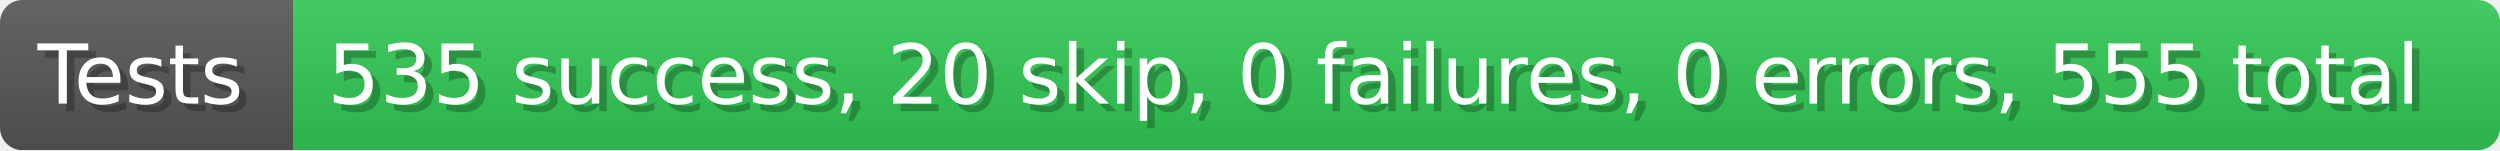
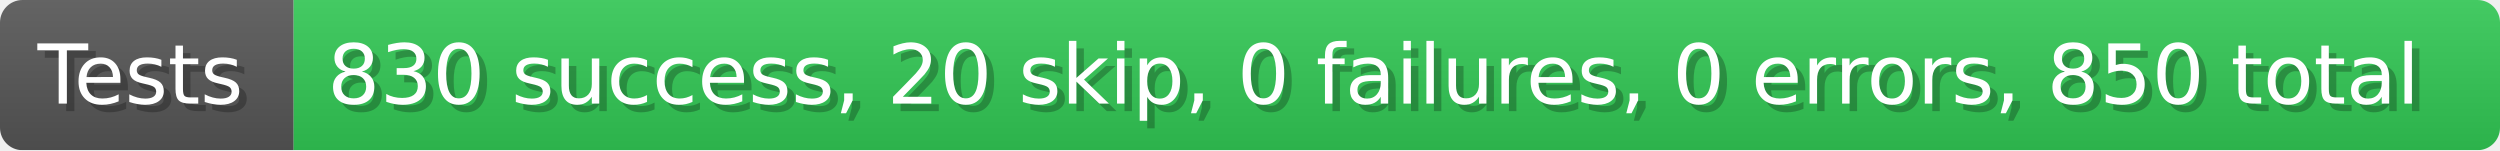
- <svg xmlns="http://www.w3.org/2000/svg" width="332.9" height="20" viewBox="0 0 3329 200" role="img" aria-label="Tests: 535 success, 20 skip, 0 failures, 0 errors, 555 total">
+ <svg xmlns="http://www.w3.org/2000/svg" width="332.9" height="20" viewBox="0 0 3329 200" role="img" aria-label="Tests: 830 success, 20 skip, 0 failures, 0 errors, 850 total">
  <linearGradient id="a" x2="0" y2="100%">
    <stop offset="0" stop-opacity=".1" stop-color="#EEE" />
    <stop offset="1" stop-opacity=".1" />
  </linearGradient>
  <mask id="m">
    <rect width="3329" height="200" rx="30" fill="#FFF" />
  </mask>
  <g mask="url(#m)">
    <rect width="391" height="200" fill="#555" />
    <rect width="2938" height="200" fill="#31c653" x="391" />
    <rect width="3329" height="200" fill="url(#a)" />
  </g>
  <g aria-hidden="true" fill="#fff" text-anchor="start" font-family="Verdana,DejaVu Sans,sans-serif" font-size="110">
    <text x="60" y="148" textLength="291" fill="#000" opacity="0.25">Tests</text>
    <text x="50" y="138" textLength="291">Tests</text>
-     <text x="446" y="148" textLength="2838" fill="#000" opacity="0.25">535 success, 20 skip, 0 failures, 0 errors, 555 total</text>
-     <text x="436" y="138" textLength="2838">535 success, 20 skip, 0 failures, 0 errors, 555 total</text>
+     <text x="446" y="148" textLength="2838" fill="#000" opacity="0.25">830 success, 20 skip, 0 failures, 0 errors, 850 total</text>
+     <text x="436" y="138" textLength="2838">830 success, 20 skip, 0 failures, 0 errors, 850 total</text>
  </g>
</svg>
